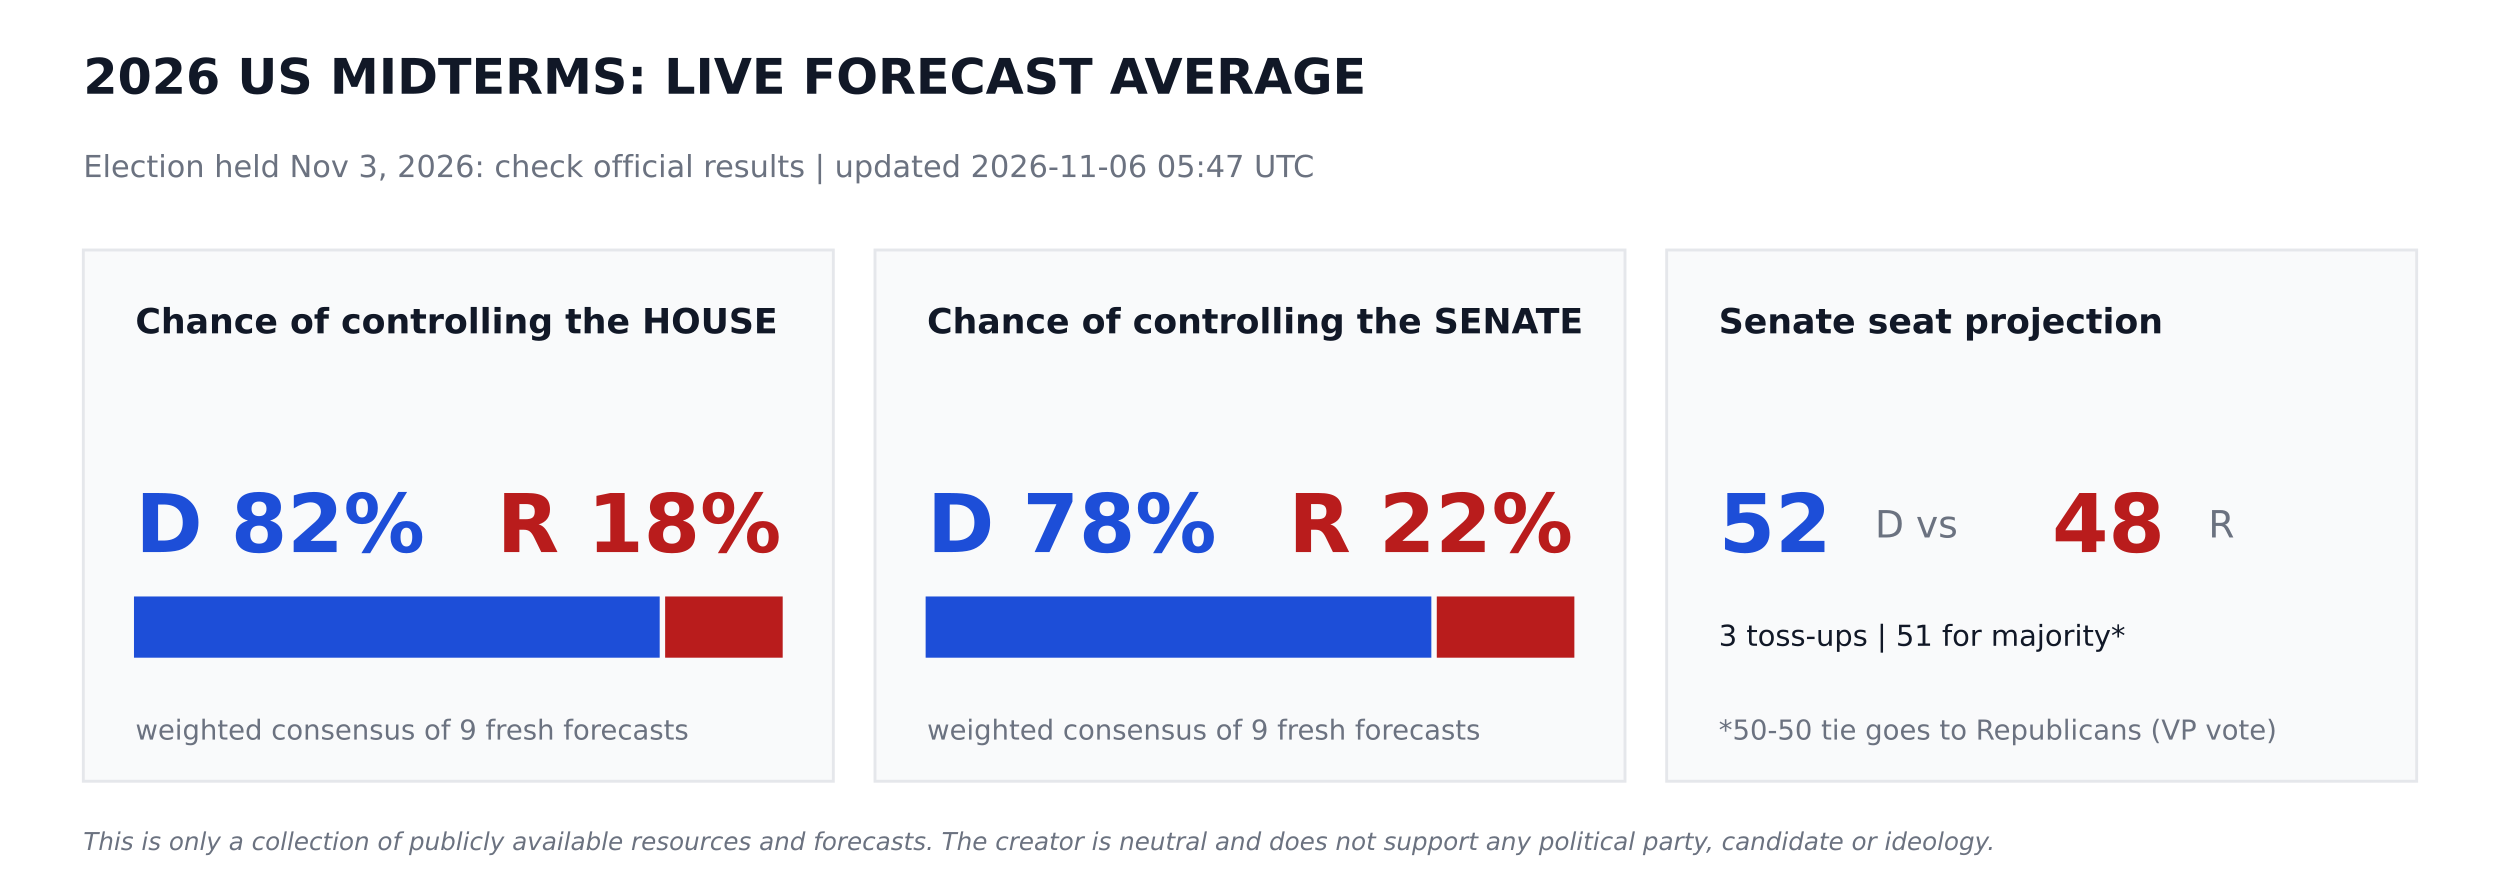
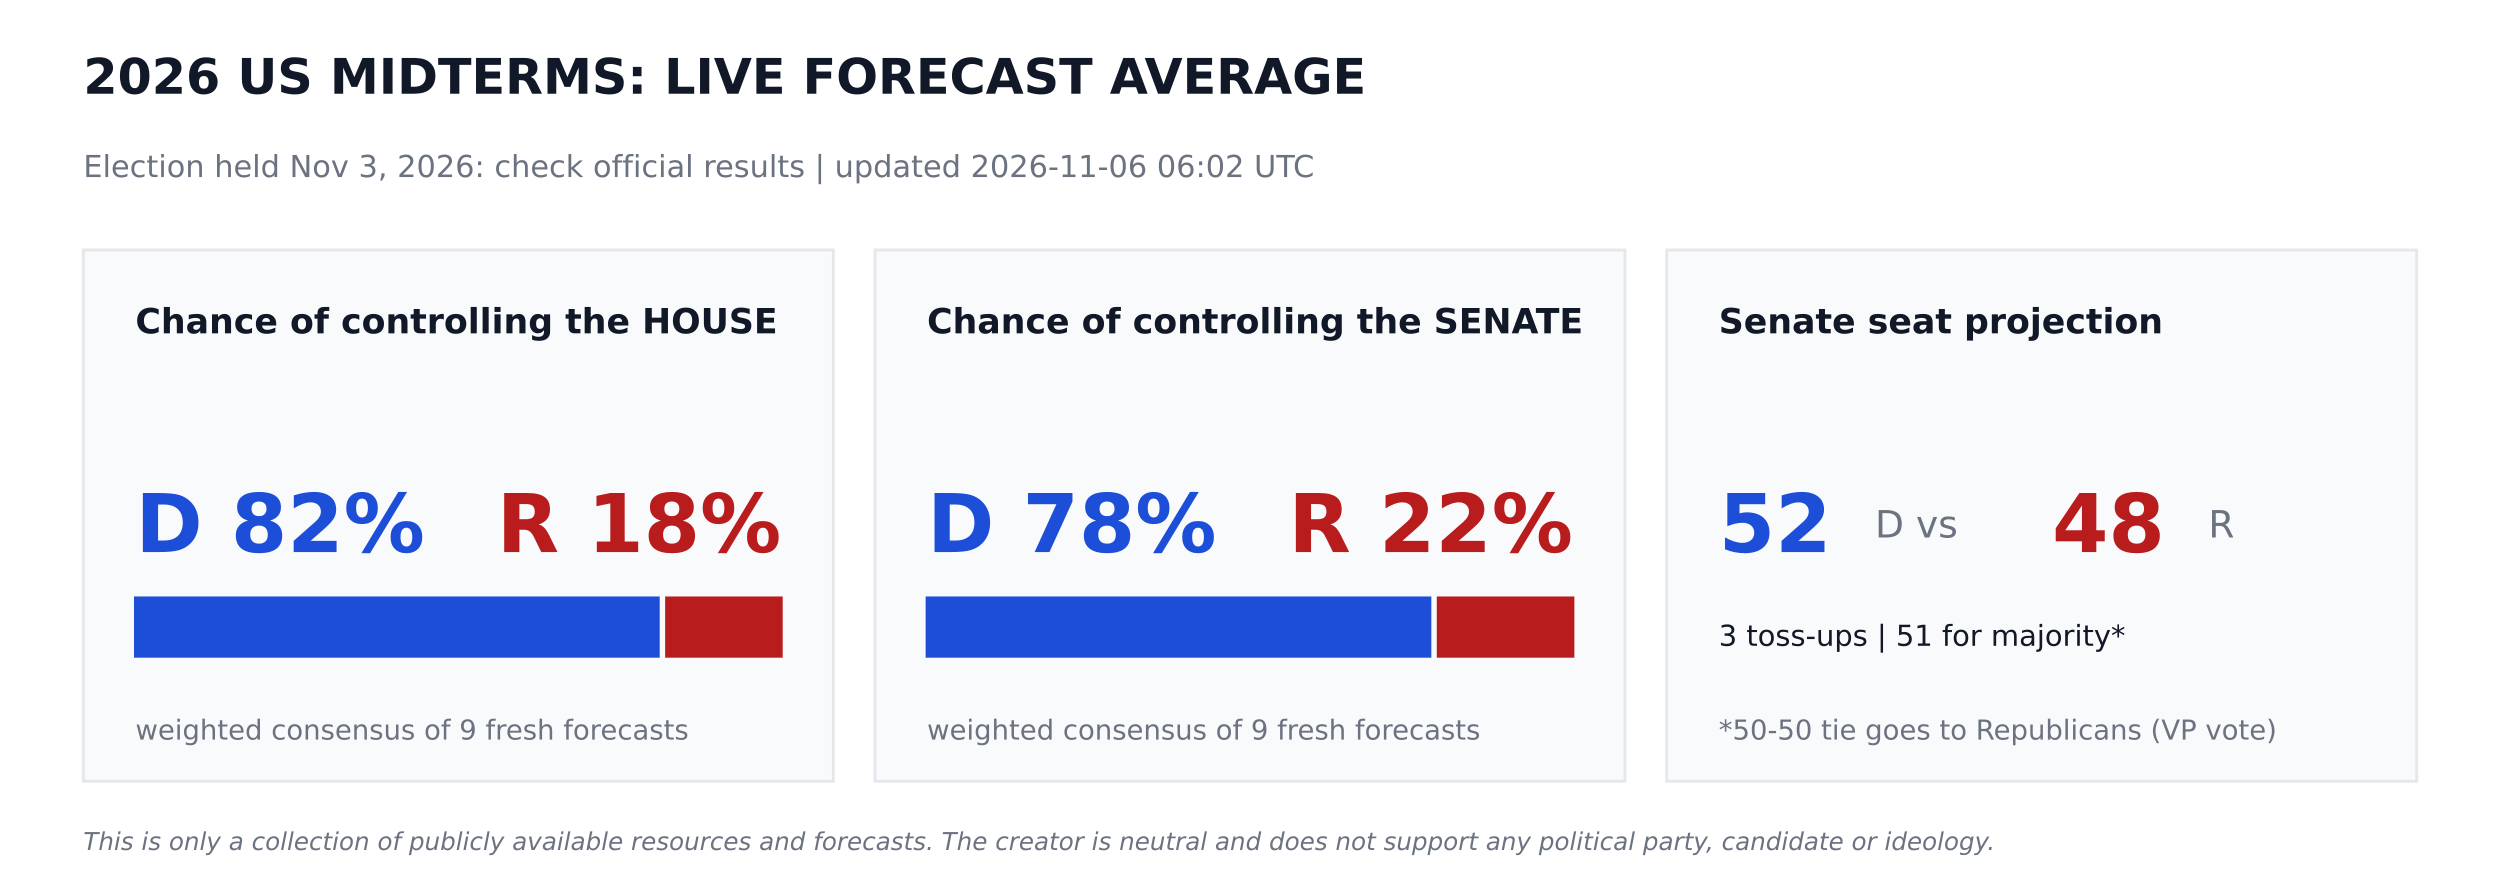
<svg xmlns="http://www.w3.org/2000/svg" width="864pt" height="302.4pt" viewBox="0 0 864 302.4" version="1.1">
  <defs>
    <style type="text/css">*{stroke-linejoin: round; stroke-linecap: butt}</style>
  </defs>
  <g id="figure_1">
    <g id="patch_1">
      <path d="M 0 302.4  L 864 302.4  L 864 0  L 0 0  z " style="fill: #ffffff" />
    </g>
    <g id="axes_1">
      <g id="patch_2">
-         <path d="M 28.8 270  L 288 270  L 288 86.4  L 28.8 86.4  z " clip-path="url(#pa016564319)" style="fill: #f9fafb; stroke: #e5e7eb; stroke-linejoin: miter" />
+         <path d="M 28.8 270  L 288 270  L 288 86.4  L 28.8 86.4  z " clip-path="url(#p6053b24dac)" style="fill: #f9fafb; stroke: #e5e7eb; stroke-linejoin: miter" />
      </g>
      <g id="patch_3">
-         <path d="M 46.8 226.8  L 227.491 226.8  L 227.491 206.64  L 46.8 206.64  z " clip-path="url(#pa016564319)" style="fill: #1d4ed8; stroke: #1d4ed8; stroke-linejoin: miter" />
+         <path d="M 46.8 226.8  L 227.491 226.8  L 227.491 206.64  L 46.8 206.64  z " clip-path="url(#p6053b24dac)" style="fill: #1d4ed8; stroke: #1d4ed8; stroke-linejoin: miter" />
      </g>
      <g id="patch_4">
-         <path d="M 230.371 226.8  L 270 226.8  L 270 206.64  L 230.371 206.64  z " clip-path="url(#pa016564319)" style="fill: #b91c1c; stroke: #b91c1c; stroke-linejoin: miter" />
+         <path d="M 230.371 226.8  L 270 226.8  L 270 206.64  L 230.371 206.64  z " clip-path="url(#p6053b24dac)" style="fill: #b91c1c; stroke: #b91c1c; stroke-linejoin: miter" />
      </g>
      <g id="patch_5">
-         <path d="M 302.4 270  L 561.6 270  L 561.6 86.4  L 302.4 86.4  z " clip-path="url(#pa016564319)" style="fill: #f9fafb; stroke: #e5e7eb; stroke-linejoin: miter" />
+         <path d="M 302.4 270  L 561.6 270  L 561.6 86.4  L 302.4 86.4  z " clip-path="url(#p6053b24dac)" style="fill: #f9fafb; stroke: #e5e7eb; stroke-linejoin: miter" />
      </g>
      <g id="patch_6">
-         <path d="M 320.4 226.8  L 494.172 226.8  L 494.172 206.64  L 320.4 206.64  z " clip-path="url(#pa016564319)" style="fill: #1d4ed8; stroke: #1d4ed8; stroke-linejoin: miter" />
+         <path d="M 320.4 226.8  L 494.172 226.8  L 494.172 206.64  L 320.4 206.64  z " clip-path="url(#p6053b24dac)" style="fill: #1d4ed8; stroke: #1d4ed8; stroke-linejoin: miter" />
      </g>
      <g id="patch_7">
-         <path d="M 497.052 226.8  L 543.6 226.8  L 543.6 206.64  L 497.052 206.64  z " clip-path="url(#pa016564319)" style="fill: #b91c1c; stroke: #b91c1c; stroke-linejoin: miter" />
+         <path d="M 497.052 226.8  L 543.6 226.8  L 543.6 206.64  L 497.052 206.64  z " clip-path="url(#p6053b24dac)" style="fill: #b91c1c; stroke: #b91c1c; stroke-linejoin: miter" />
      </g>
      <g id="patch_8">
-         <path d="M 576 270  L 835.2 270  L 835.2 86.4  L 576 86.4  z " clip-path="url(#pa016564319)" style="fill: #f9fafb; stroke: #e5e7eb; stroke-linejoin: miter" />
+         <path d="M 576 270  L 835.2 270  L 835.2 86.4  L 576 86.4  z " clip-path="url(#p6053b24dac)" style="fill: #f9fafb; stroke: #e5e7eb; stroke-linejoin: miter" />
      </g>
      <g id="text_1">
        <text style="font-weight: 700; font-size: 17px; font-family: 'DejaVu Sans'; text-anchor: start; fill: #111827" x="28.8" y="32.4" transform="rotate(-0 28.8 32.4)">2026 US MIDTERMS: LIVE FORECAST AVERAGE</text>
      </g>
      <g id="text_2">
-         <text style="font-size: 10.5px; font-family: 'DejaVu Sans'; text-anchor: start; fill: #6b7280" x="28.8" y="61.2" transform="rotate(-0 28.8 61.2)">Election held Nov 3, 2026: check official results   |   updated 2026-11-06 05:47 UTC</text>
+         <text style="font-size: 10.5px; font-family: 'DejaVu Sans'; text-anchor: start; fill: #6b7280" x="28.8" y="61.2" transform="rotate(-0 28.8 61.2)">Election held Nov 3, 2026: check official results   |   updated 2026-11-06 06:02 UTC</text>
      </g>
      <g id="text_3">
        <text style="font-weight: 700; font-size: 12px; font-family: 'DejaVu Sans'; text-anchor: start; fill: #111827" x="46.8" y="115.2" transform="rotate(-0 46.8 115.2)">Chance of controlling the HOUSE</text>
      </g>
      <g id="text_4">
        <text style="font-weight: 700; font-size: 28px; font-family: 'DejaVu Sans'; text-anchor: start; fill: #1d4ed8" x="46.8" y="190.8" transform="rotate(-0 46.8 190.8)">D 82%</text>
      </g>
      <g id="text_5">
        <text style="font-weight: 700; font-size: 28px; font-family: 'DejaVu Sans'; text-anchor: end; fill: #b91c1c" x="270" y="190.8" transform="rotate(-0 270 190.8)">R 18%</text>
      </g>
      <g id="text_6">
        <text style="font-size: 9.5px; font-family: 'DejaVu Sans'; text-anchor: start; fill: #6b7280" x="46.8" y="255.6" transform="rotate(-0 46.8 255.6)">weighted consensus of 9 fresh forecasts</text>
      </g>
      <g id="text_7">
        <text style="font-weight: 700; font-size: 12px; font-family: 'DejaVu Sans'; text-anchor: start; fill: #111827" x="320.4" y="115.2" transform="rotate(-0 320.4 115.2)">Chance of controlling the SENATE</text>
      </g>
      <g id="text_8">
        <text style="font-weight: 700; font-size: 28px; font-family: 'DejaVu Sans'; text-anchor: start; fill: #1d4ed8" x="320.4" y="190.8" transform="rotate(-0 320.4 190.8)">D 78%</text>
      </g>
      <g id="text_9">
        <text style="font-weight: 700; font-size: 28px; font-family: 'DejaVu Sans'; text-anchor: end; fill: #b91c1c" x="543.6" y="190.8" transform="rotate(-0 543.6 190.8)">R 22%</text>
      </g>
      <g id="text_10">
        <text style="font-size: 9.5px; font-family: 'DejaVu Sans'; text-anchor: start; fill: #6b7280" x="320.4" y="255.6" transform="rotate(-0 320.4 255.6)">weighted consensus of 9 fresh forecasts</text>
      </g>
      <g id="text_11">
        <text style="font-weight: 700; font-size: 12px; font-family: 'DejaVu Sans'; text-anchor: start; fill: #111827" x="594" y="115.2" transform="rotate(-0 594 115.2)">Senate seat projection</text>
      </g>
      <g id="text_12">
        <text style="font-weight: 700; font-size: 28px; font-family: 'DejaVu Sans'; text-anchor: start; fill: #1d4ed8" x="594" y="190.8" transform="rotate(-0 594 190.8)">52</text>
      </g>
      <g id="text_13">
        <text style="font-size: 13px; font-family: 'DejaVu Sans'; text-anchor: start; fill: #6b7280" x="648" y="185.76" transform="rotate(-0 648 185.76)">D  vs</text>
      </g>
      <g id="text_14">
        <text style="font-weight: 700; font-size: 28px; font-family: 'DejaVu Sans'; text-anchor: start; fill: #b91c1c" x="709.2" y="190.8" transform="rotate(-0 709.2 190.8)">48</text>
      </g>
      <g id="text_15">
        <text style="font-size: 13px; font-family: 'DejaVu Sans'; text-anchor: start; fill: #6b7280" x="763.2" y="185.76" transform="rotate(-0 763.2 185.76)">R</text>
      </g>
      <g id="text_16">
        <text style="font-size: 10px; font-family: 'DejaVu Sans'; text-anchor: start; fill: #111827" x="594" y="223.2" transform="rotate(-0 594 223.2)">3 toss-ups  |  51 for majority*</text>
      </g>
      <g id="text_17">
        <text style="font-size: 9.5px; font-family: 'DejaVu Sans'; text-anchor: start; fill: #6b7280" x="594" y="255.6" transform="rotate(-0 594 255.6)">*50-50 tie goes to Republicans (VP vote)</text>
      </g>
      <g id="text_18">
        <text style="font-style: italic; font-size: 8.5px; font-family: 'DejaVu Sans'; text-anchor: start; fill: #6b7280" x="28.8" y="293.76" transform="rotate(-0 28.8 293.76)">This is only a collection of publicly available resources and forecasts. The creator is neutral and does not support any political party, candidate or ideology.</text>
      </g>
    </g>
  </g>
  <defs>
-     <clipPath id="pa016564319">
+     <clipPath id="p6053b24dac">
      <rect x="0" y="0" width="864" height="302.4" />
    </clipPath>
  </defs>
</svg>
